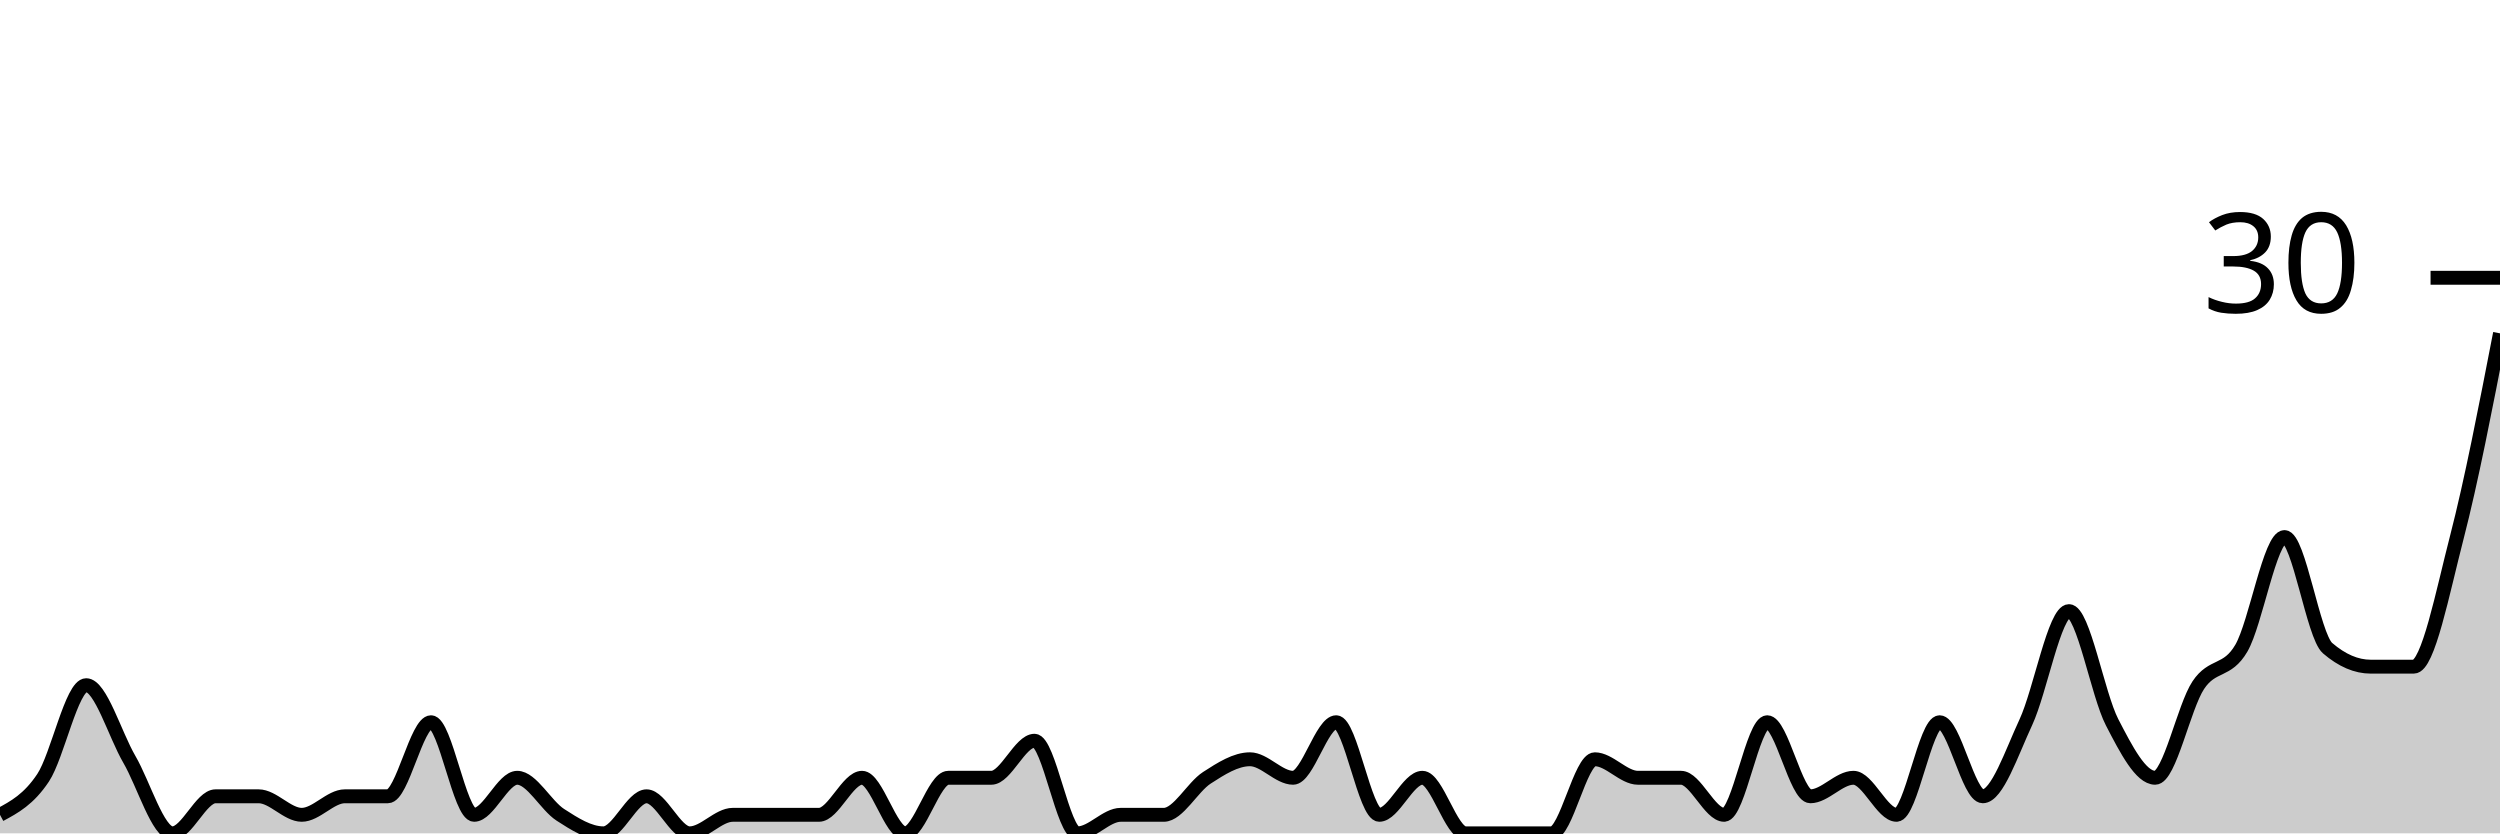
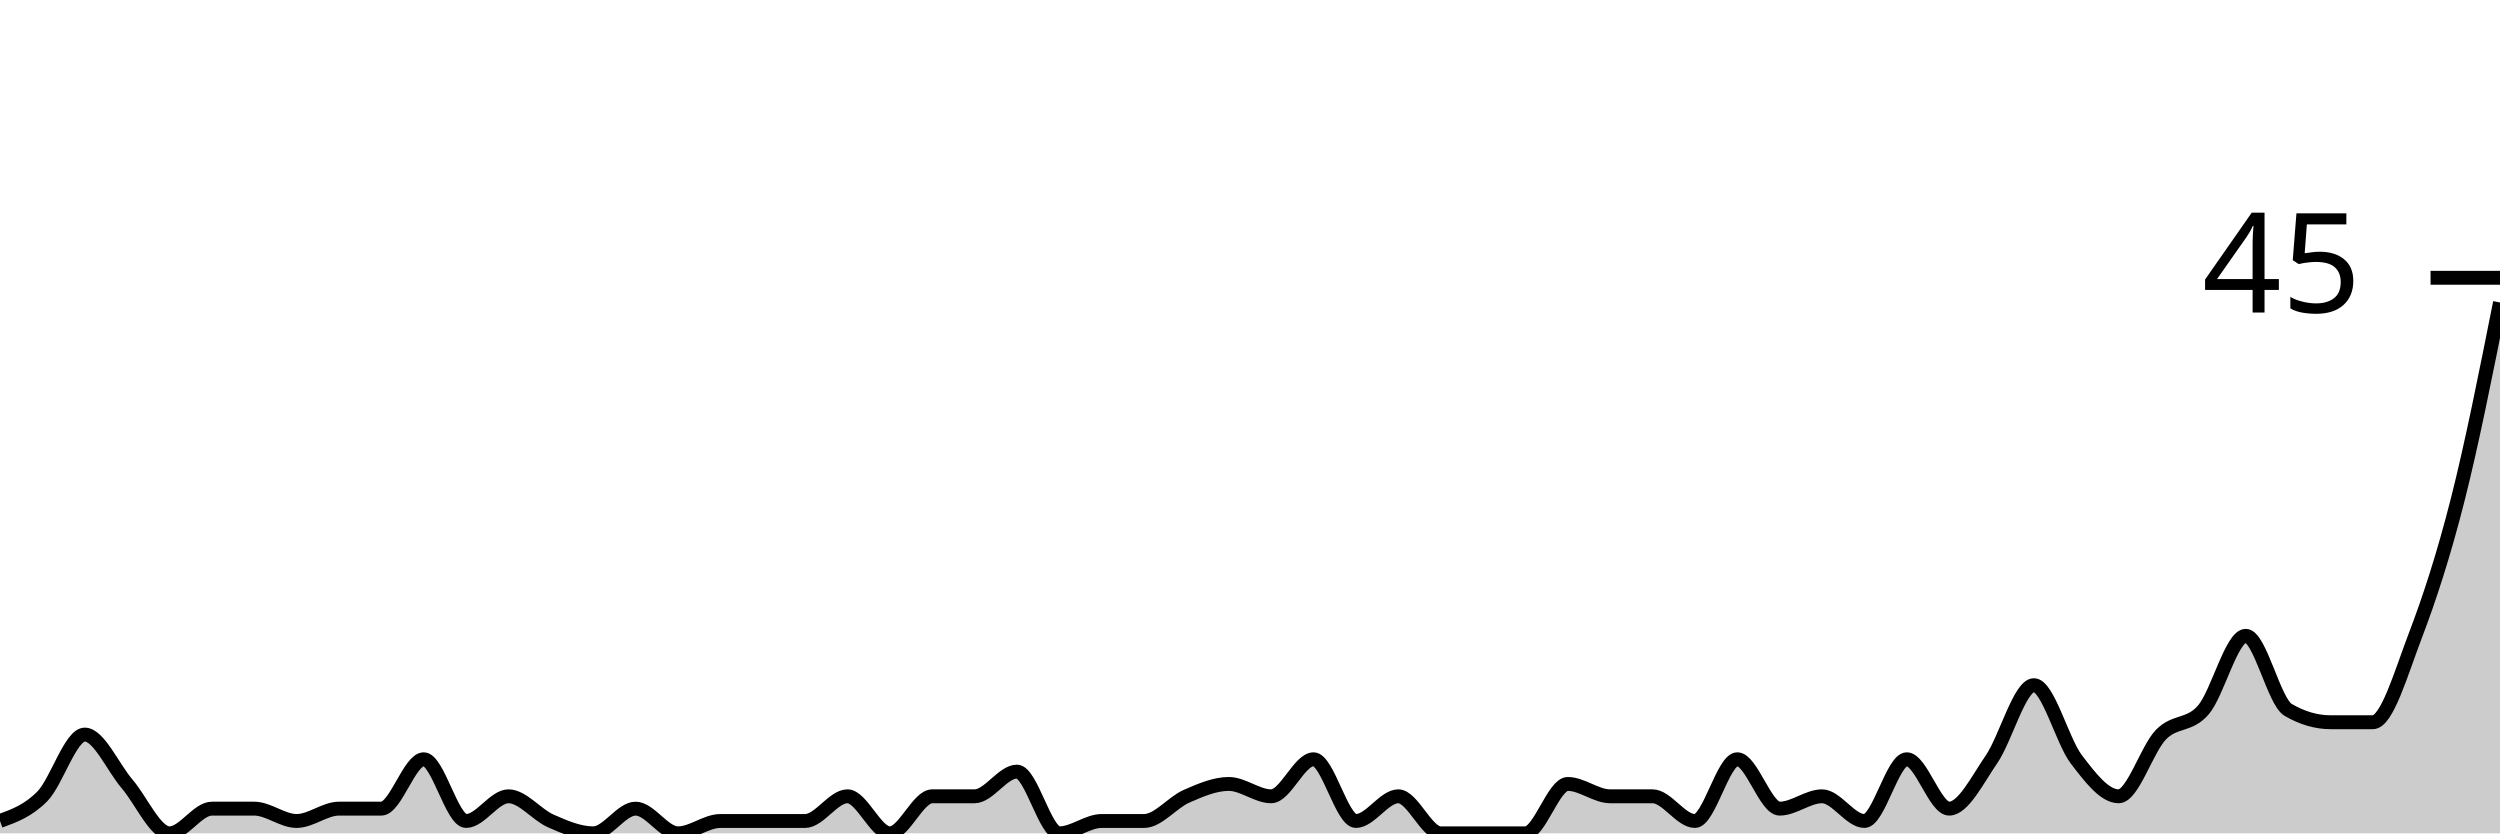
<svg xmlns="http://www.w3.org/2000/svg" viewBox="0 0 180 60">
  <g transform="translate(0,20)">
-     <path class="area" fill="rgba(0, 0, 0, 0.2)" d="M0,38.667C1.034,38.111,2.069,37.556,3.103,36C4.138,34.444,5.172,29.333,6.207,29.333C7.241,29.333,8.276,32.889,9.31,34.667C10.345,36.444,11.379,40,12.414,40C13.448,40,14.483,37.333,15.517,37.333C16.552,37.333,17.586,37.333,18.621,37.333C19.655,37.333,20.69,38.667,21.724,38.667C22.759,38.667,23.793,37.333,24.828,37.333C25.862,37.333,26.897,37.333,27.931,37.333C28.966,37.333,30,32,31.034,32C32.069,32,33.103,38.667,34.138,38.667C35.172,38.667,36.207,36,37.241,36C38.276,36,39.31,38,40.345,38.667C41.379,39.333,42.414,40,43.448,40C44.483,40,45.517,37.333,46.552,37.333C47.586,37.333,48.621,40,49.655,40C50.69,40,51.724,38.667,52.759,38.667C53.793,38.667,54.828,38.667,55.862,38.667C56.897,38.667,57.931,38.667,58.966,38.667C60,38.667,61.034,36,62.069,36C63.103,36,64.138,40,65.172,40C66.207,40,67.241,36,68.276,36C69.31,36,70.345,36,71.379,36C72.414,36,73.448,33.333,74.483,33.333C75.517,33.333,76.552,40,77.586,40C78.621,40,79.655,38.667,80.69,38.667C81.724,38.667,82.759,38.667,83.793,38.667C84.828,38.667,85.862,36.667,86.897,36C87.931,35.333,88.966,34.667,90,34.667C91.034,34.667,92.069,36,93.103,36C94.138,36,95.172,32,96.207,32C97.241,32,98.276,38.667,99.31,38.667C100.345,38.667,101.379,36,102.414,36C103.448,36,104.483,40,105.517,40C106.552,40,107.586,40,108.621,40C109.655,40,110.69,40,111.724,40C112.759,40,113.793,34.667,114.828,34.667C115.862,34.667,116.897,36,117.931,36C118.966,36,120,36,121.034,36C122.069,36,123.103,38.667,124.138,38.667C125.172,38.667,126.207,32,127.241,32C128.276,32,129.31,37.333,130.345,37.333C131.379,37.333,132.414,36,133.448,36C134.483,36,135.517,38.667,136.552,38.667C137.586,38.667,138.621,32,139.655,32C140.69,32,141.724,37.333,142.759,37.333C143.793,37.333,144.828,34.222,145.862,32C146.897,29.778,147.931,24,148.966,24C150,24,151.034,30,152.069,32C153.103,34,154.138,36,155.172,36C156.207,36,157.241,30.889,158.276,29.333C159.31,27.778,160.345,28.444,161.379,26.667C162.414,24.889,163.448,18.667,164.483,18.667C165.517,18.667,166.552,25.778,167.586,26.667C168.621,27.556,169.655,28,170.69,28C171.724,28,172.759,28,173.793,28C174.828,28,175.862,22.667,176.897,18.667C177.931,14.667,178.966,9.333,180,4L180,40C178.966,40,177.931,40,176.897,40C175.862,40,174.828,40,173.793,40C172.759,40,171.724,40,170.69,40C169.655,40,168.621,40,167.586,40C166.552,40,165.517,40,164.483,40C163.448,40,162.414,40,161.379,40C160.345,40,159.31,40,158.276,40C157.241,40,156.207,40,155.172,40C154.138,40,153.103,40,152.069,40C151.034,40,150,40,148.966,40C147.931,40,146.897,40,145.862,40C144.828,40,143.793,40,142.759,40C141.724,40,140.69,40,139.655,40C138.621,40,137.586,40,136.552,40C135.517,40,134.483,40,133.448,40C132.414,40,131.379,40,130.345,40C129.31,40,128.276,40,127.241,40C126.207,40,125.172,40,124.138,40C123.103,40,122.069,40,121.034,40C120,40,118.966,40,117.931,40C116.897,40,115.862,40,114.828,40C113.793,40,112.759,40,111.724,40C110.69,40,109.655,40,108.621,40C107.586,40,106.552,40,105.517,40C104.483,40,103.448,40,102.414,40C101.379,40,100.345,40,99.31,40C98.276,40,97.241,40,96.207,40C95.172,40,94.138,40,93.103,40C92.069,40,91.034,40,90,40C88.966,40,87.931,40,86.897,40C85.862,40,84.828,40,83.793,40C82.759,40,81.724,40,80.69,40C79.655,40,78.621,40,77.586,40C76.552,40,75.517,40,74.483,40C73.448,40,72.414,40,71.379,40C70.345,40,69.31,40,68.276,40C67.241,40,66.207,40,65.172,40C64.138,40,63.103,40,62.069,40C61.034,40,60,40,58.966,40C57.931,40,56.897,40,55.862,40C54.828,40,53.793,40,52.759,40C51.724,40,50.69,40,49.655,40C48.621,40,47.586,40,46.552,40C45.517,40,44.483,40,43.448,40C42.414,40,41.379,40,40.345,40C39.31,40,38.276,40,37.241,40C36.207,40,35.172,40,34.138,40C33.103,40,32.069,40,31.034,40C30,40,28.966,40,27.931,40C26.897,40,25.862,40,24.828,40C23.793,40,22.759,40,21.724,40C20.69,40,19.655,40,18.621,40C17.586,40,16.552,40,15.517,40C14.483,40,13.448,40,12.414,40C11.379,40,10.345,40,9.31,40C8.276,40,7.241,40,6.207,40C5.172,40,4.138,40,3.103,40C2.069,40,1.034,40,0,40Z" />
-     <path class="line" stroke="black" fill="none" d="M0,38.667C1.034,38.111,2.069,37.556,3.103,36C4.138,34.444,5.172,29.333,6.207,29.333C7.241,29.333,8.276,32.889,9.31,34.667C10.345,36.444,11.379,40,12.414,40C13.448,40,14.483,37.333,15.517,37.333C16.552,37.333,17.586,37.333,18.621,37.333C19.655,37.333,20.69,38.667,21.724,38.667C22.759,38.667,23.793,37.333,24.828,37.333C25.862,37.333,26.897,37.333,27.931,37.333C28.966,37.333,30,32,31.034,32C32.069,32,33.103,38.667,34.138,38.667C35.172,38.667,36.207,36,37.241,36C38.276,36,39.31,38,40.345,38.667C41.379,39.333,42.414,40,43.448,40C44.483,40,45.517,37.333,46.552,37.333C47.586,37.333,48.621,40,49.655,40C50.69,40,51.724,38.667,52.759,38.667C53.793,38.667,54.828,38.667,55.862,38.667C56.897,38.667,57.931,38.667,58.966,38.667C60,38.667,61.034,36,62.069,36C63.103,36,64.138,40,65.172,40C66.207,40,67.241,36,68.276,36C69.31,36,70.345,36,71.379,36C72.414,36,73.448,33.333,74.483,33.333C75.517,33.333,76.552,40,77.586,40C78.621,40,79.655,38.667,80.69,38.667C81.724,38.667,82.759,38.667,83.793,38.667C84.828,38.667,85.862,36.667,86.897,36C87.931,35.333,88.966,34.667,90,34.667C91.034,34.667,92.069,36,93.103,36C94.138,36,95.172,32,96.207,32C97.241,32,98.276,38.667,99.31,38.667C100.345,38.667,101.379,36,102.414,36C103.448,36,104.483,40,105.517,40C106.552,40,107.586,40,108.621,40C109.655,40,110.69,40,111.724,40C112.759,40,113.793,34.667,114.828,34.667C115.862,34.667,116.897,36,117.931,36C118.966,36,120,36,121.034,36C122.069,36,123.103,38.667,124.138,38.667C125.172,38.667,126.207,32,127.241,32C128.276,32,129.31,37.333,130.345,37.333C131.379,37.333,132.414,36,133.448,36C134.483,36,135.517,38.667,136.552,38.667C137.586,38.667,138.621,32,139.655,32C140.69,32,141.724,37.333,142.759,37.333C143.793,37.333,144.828,34.222,145.862,32C146.897,29.778,147.931,24,148.966,24C150,24,151.034,30,152.069,32C153.103,34,154.138,36,155.172,36C156.207,36,157.241,30.889,158.276,29.333C159.31,27.778,160.345,28.444,161.379,26.667C162.414,24.889,163.448,18.667,164.483,18.667C165.517,18.667,166.552,25.778,167.586,26.667C168.621,27.556,169.655,28,170.69,28C171.724,28,172.759,28,173.793,28C174.828,28,175.862,22.667,176.897,18.667C177.931,14.667,178.966,9.333,180,4" />
+     <path class="area" fill="rgba(0, 0, 0, 0.2)" d="M0,39.111C1.017,38.741,2.034,38.37,3.051,37.333C4.068,36.296,5.085,32.889,6.102,32.889C7.119,32.889,8.136,35.259,9.153,36.444C10.169,37.63,11.186,40,12.203,40C13.22,40,14.237,38.222,15.254,38.222C16.271,38.222,17.288,38.222,18.305,38.222C19.322,38.222,20.339,39.111,21.356,39.111C22.373,39.111,23.39,38.222,24.407,38.222C25.424,38.222,26.441,38.222,27.458,38.222C28.475,38.222,29.492,34.667,30.508,34.667C31.525,34.667,32.542,39.111,33.559,39.111C34.576,39.111,35.593,37.333,36.61,37.333C37.627,37.333,38.644,38.667,39.661,39.111C40.678,39.556,41.695,40,42.712,40C43.729,40,44.746,38.222,45.763,38.222C46.78,38.222,47.797,40,48.814,40C49.831,40,50.847,39.111,51.864,39.111C52.881,39.111,53.898,39.111,54.915,39.111C55.932,39.111,56.949,39.111,57.966,39.111C58.983,39.111,60,37.333,61.017,37.333C62.034,37.333,63.051,40,64.068,40C65.085,40,66.102,37.333,67.119,37.333C68.136,37.333,69.153,37.333,70.169,37.333C71.186,37.333,72.203,35.556,73.22,35.556C74.237,35.556,75.254,40,76.271,40C77.288,40,78.305,39.111,79.322,39.111C80.339,39.111,81.356,39.111,82.373,39.111C83.39,39.111,84.407,37.778,85.424,37.333C86.441,36.889,87.458,36.444,88.475,36.444C89.492,36.444,90.508,37.333,91.525,37.333C92.542,37.333,93.559,34.667,94.576,34.667C95.593,34.667,96.61,39.111,97.627,39.111C98.644,39.111,99.661,37.333,100.678,37.333C101.695,37.333,102.712,40,103.729,40C104.746,40,105.763,40,106.78,40C107.797,40,108.814,40,109.831,40C110.847,40,111.864,36.444,112.881,36.444C113.898,36.444,114.915,37.333,115.932,37.333C116.949,37.333,117.966,37.333,118.983,37.333C120,37.333,121.017,39.111,122.034,39.111C123.051,39.111,124.068,34.667,125.085,34.667C126.102,34.667,127.119,38.222,128.136,38.222C129.153,38.222,130.169,37.333,131.186,37.333C132.203,37.333,133.22,39.111,134.237,39.111C135.254,39.111,136.271,34.667,137.288,34.667C138.305,34.667,139.322,38.222,140.339,38.222C141.356,38.222,142.373,36.148,143.39,34.667C144.407,33.185,145.424,29.333,146.441,29.333C147.458,29.333,148.475,33.333,149.492,34.667C150.508,36,151.525,37.333,152.542,37.333C153.559,37.333,154.576,33.926,155.593,32.889C156.61,31.852,157.627,32.296,158.644,31.111C159.661,29.926,160.678,25.778,161.695,25.778C162.712,25.778,163.729,30.519,164.746,31.111C165.763,31.704,166.78,32,167.797,32C168.814,32,169.831,32,170.847,32C171.864,32,172.881,28.444,173.898,25.778C174.915,23.111,175.932,20,176.949,16C177.966,12,178.983,6.889,180,1.778L180,40C178.983,40,177.966,40,176.949,40C175.932,40,174.915,40,173.898,40C172.881,40,171.864,40,170.847,40C169.831,40,168.814,40,167.797,40C166.78,40,165.763,40,164.746,40C163.729,40,162.712,40,161.695,40C160.678,40,159.661,40,158.644,40C157.627,40,156.61,40,155.593,40C154.576,40,153.559,40,152.542,40C151.525,40,150.508,40,149.492,40C148.475,40,147.458,40,146.441,40C145.424,40,144.407,40,143.39,40C142.373,40,141.356,40,140.339,40C139.322,40,138.305,40,137.288,40C136.271,40,135.254,40,134.237,40C133.22,40,132.203,40,131.186,40C130.169,40,129.153,40,128.136,40C127.119,40,126.102,40,125.085,40C124.068,40,123.051,40,122.034,40C121.017,40,120,40,118.983,40C117.966,40,116.949,40,115.932,40C114.915,40,113.898,40,112.881,40C111.864,40,110.847,40,109.831,40C108.814,40,107.797,40,106.78,40C105.763,40,104.746,40,103.729,40C102.712,40,101.695,40,100.678,40C99.661,40,98.644,40,97.627,40C96.61,40,95.593,40,94.576,40C93.559,40,92.542,40,91.525,40C90.508,40,89.492,40,88.475,40C87.458,40,86.441,40,85.424,40C84.407,40,83.39,40,82.373,40C81.356,40,80.339,40,79.322,40C78.305,40,77.288,40,76.271,40C75.254,40,74.237,40,73.22,40C72.203,40,71.186,40,70.169,40C69.153,40,68.136,40,67.119,40C66.102,40,65.085,40,64.068,40C63.051,40,62.034,40,61.017,40C60,40,58.983,40,57.966,40C56.949,40,55.932,40,54.915,40C53.898,40,52.881,40,51.864,40C50.847,40,49.831,40,48.814,40C47.797,40,46.78,40,45.763,40C44.746,40,43.729,40,42.712,40C41.695,40,40.678,40,39.661,40C38.644,40,37.627,40,36.61,40C35.593,40,34.576,40,33.559,40C32.542,40,31.525,40,30.508,40C29.492,40,28.475,40,27.458,40C26.441,40,25.424,40,24.407,40C23.39,40,22.373,40,21.356,40C20.339,40,19.322,40,18.305,40C17.288,40,16.271,40,15.254,40C14.237,40,13.22,40,12.203,40C11.186,40,10.169,40,9.153,40C8.136,40,7.119,40,6.102,40C5.085,40,4.068,40,3.051,40C2.034,40,1.017,40,0,40Z" />
+     <path class="line" stroke="black" fill="none" d="M0,39.111C1.017,38.741,2.034,38.37,3.051,37.333C4.068,36.296,5.085,32.889,6.102,32.889C7.119,32.889,8.136,35.259,9.153,36.444C10.169,37.63,11.186,40,12.203,40C13.22,40,14.237,38.222,15.254,38.222C16.271,38.222,17.288,38.222,18.305,38.222C19.322,38.222,20.339,39.111,21.356,39.111C22.373,39.111,23.39,38.222,24.407,38.222C25.424,38.222,26.441,38.222,27.458,38.222C28.475,38.222,29.492,34.667,30.508,34.667C31.525,34.667,32.542,39.111,33.559,39.111C34.576,39.111,35.593,37.333,36.61,37.333C37.627,37.333,38.644,38.667,39.661,39.111C40.678,39.556,41.695,40,42.712,40C43.729,40,44.746,38.222,45.763,38.222C46.78,38.222,47.797,40,48.814,40C49.831,40,50.847,39.111,51.864,39.111C52.881,39.111,53.898,39.111,54.915,39.111C55.932,39.111,56.949,39.111,57.966,39.111C58.983,39.111,60,37.333,61.017,37.333C62.034,37.333,63.051,40,64.068,40C65.085,40,66.102,37.333,67.119,37.333C68.136,37.333,69.153,37.333,70.169,37.333C71.186,37.333,72.203,35.556,73.22,35.556C74.237,35.556,75.254,40,76.271,40C77.288,40,78.305,39.111,79.322,39.111C80.339,39.111,81.356,39.111,82.373,39.111C83.39,39.111,84.407,37.778,85.424,37.333C86.441,36.889,87.458,36.444,88.475,36.444C89.492,36.444,90.508,37.333,91.525,37.333C92.542,37.333,93.559,34.667,94.576,34.667C95.593,34.667,96.61,39.111,97.627,39.111C98.644,39.111,99.661,37.333,100.678,37.333C101.695,37.333,102.712,40,103.729,40C104.746,40,105.763,40,106.78,40C107.797,40,108.814,40,109.831,40C110.847,40,111.864,36.444,112.881,36.444C113.898,36.444,114.915,37.333,115.932,37.333C116.949,37.333,117.966,37.333,118.983,37.333C120,37.333,121.017,39.111,122.034,39.111C123.051,39.111,124.068,34.667,125.085,34.667C126.102,34.667,127.119,38.222,128.136,38.222C129.153,38.222,130.169,37.333,131.186,37.333C132.203,37.333,133.22,39.111,134.237,39.111C135.254,39.111,136.271,34.667,137.288,34.667C138.305,34.667,139.322,38.222,140.339,38.222C141.356,38.222,142.373,36.148,143.39,34.667C144.407,33.185,145.424,29.333,146.441,29.333C147.458,29.333,148.475,33.333,149.492,34.667C150.508,36,151.525,37.333,152.542,37.333C153.559,37.333,154.576,33.926,155.593,32.889C156.61,31.852,157.627,32.296,158.644,31.111C159.661,29.926,160.678,25.778,161.695,25.778C162.712,25.778,163.729,30.519,164.746,31.111C165.763,31.704,166.78,32,167.797,32C168.814,32,169.831,32,170.847,32C171.864,32,172.881,28.444,173.898,25.778C174.915,23.111,175.932,20,176.949,16C177.966,12,178.983,6.889,180,1.778" />
    <path class="axis-ceiling" stroke-width="1" stroke="black" fill="none" d="M175,0L180,0" />
-     <text class="axis-ceiling-label" font-family="sans-serif" text-anchor="end" font-size="10px" x="170" y="2.5">30</text>
+     <text class="axis-ceiling-label" font-family="sans-serif" text-anchor="end" font-size="10px" x="170" y="2.5">45</text>
  </g>
</svg>
